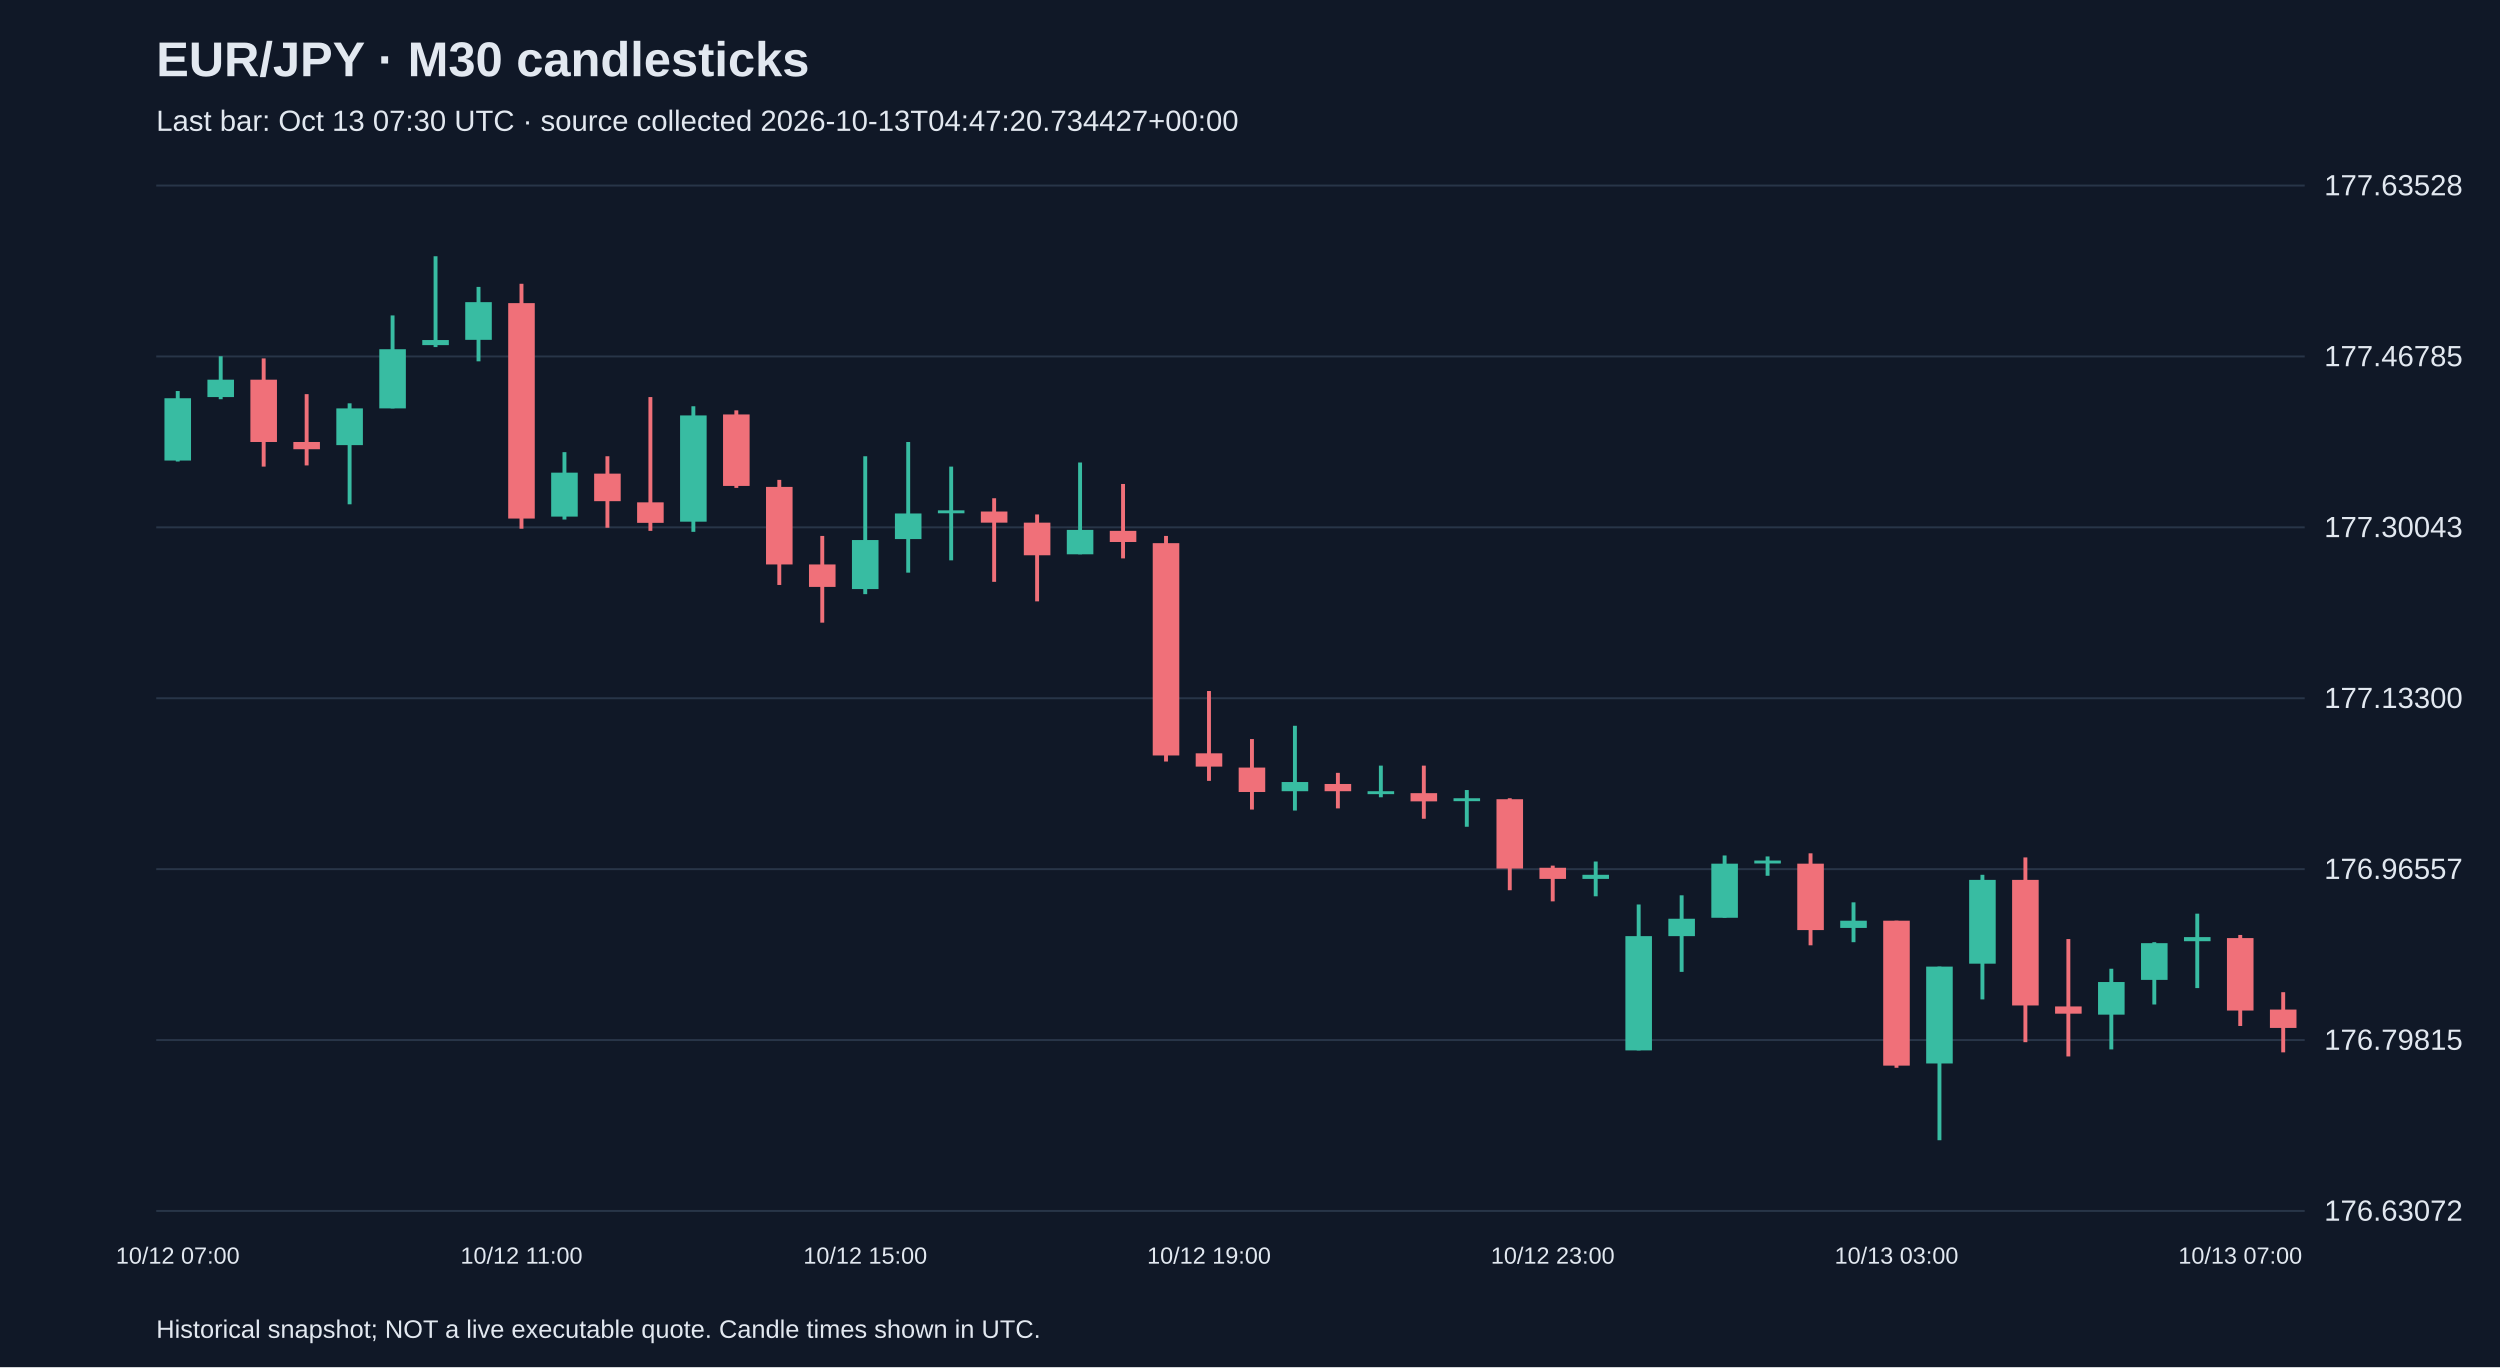
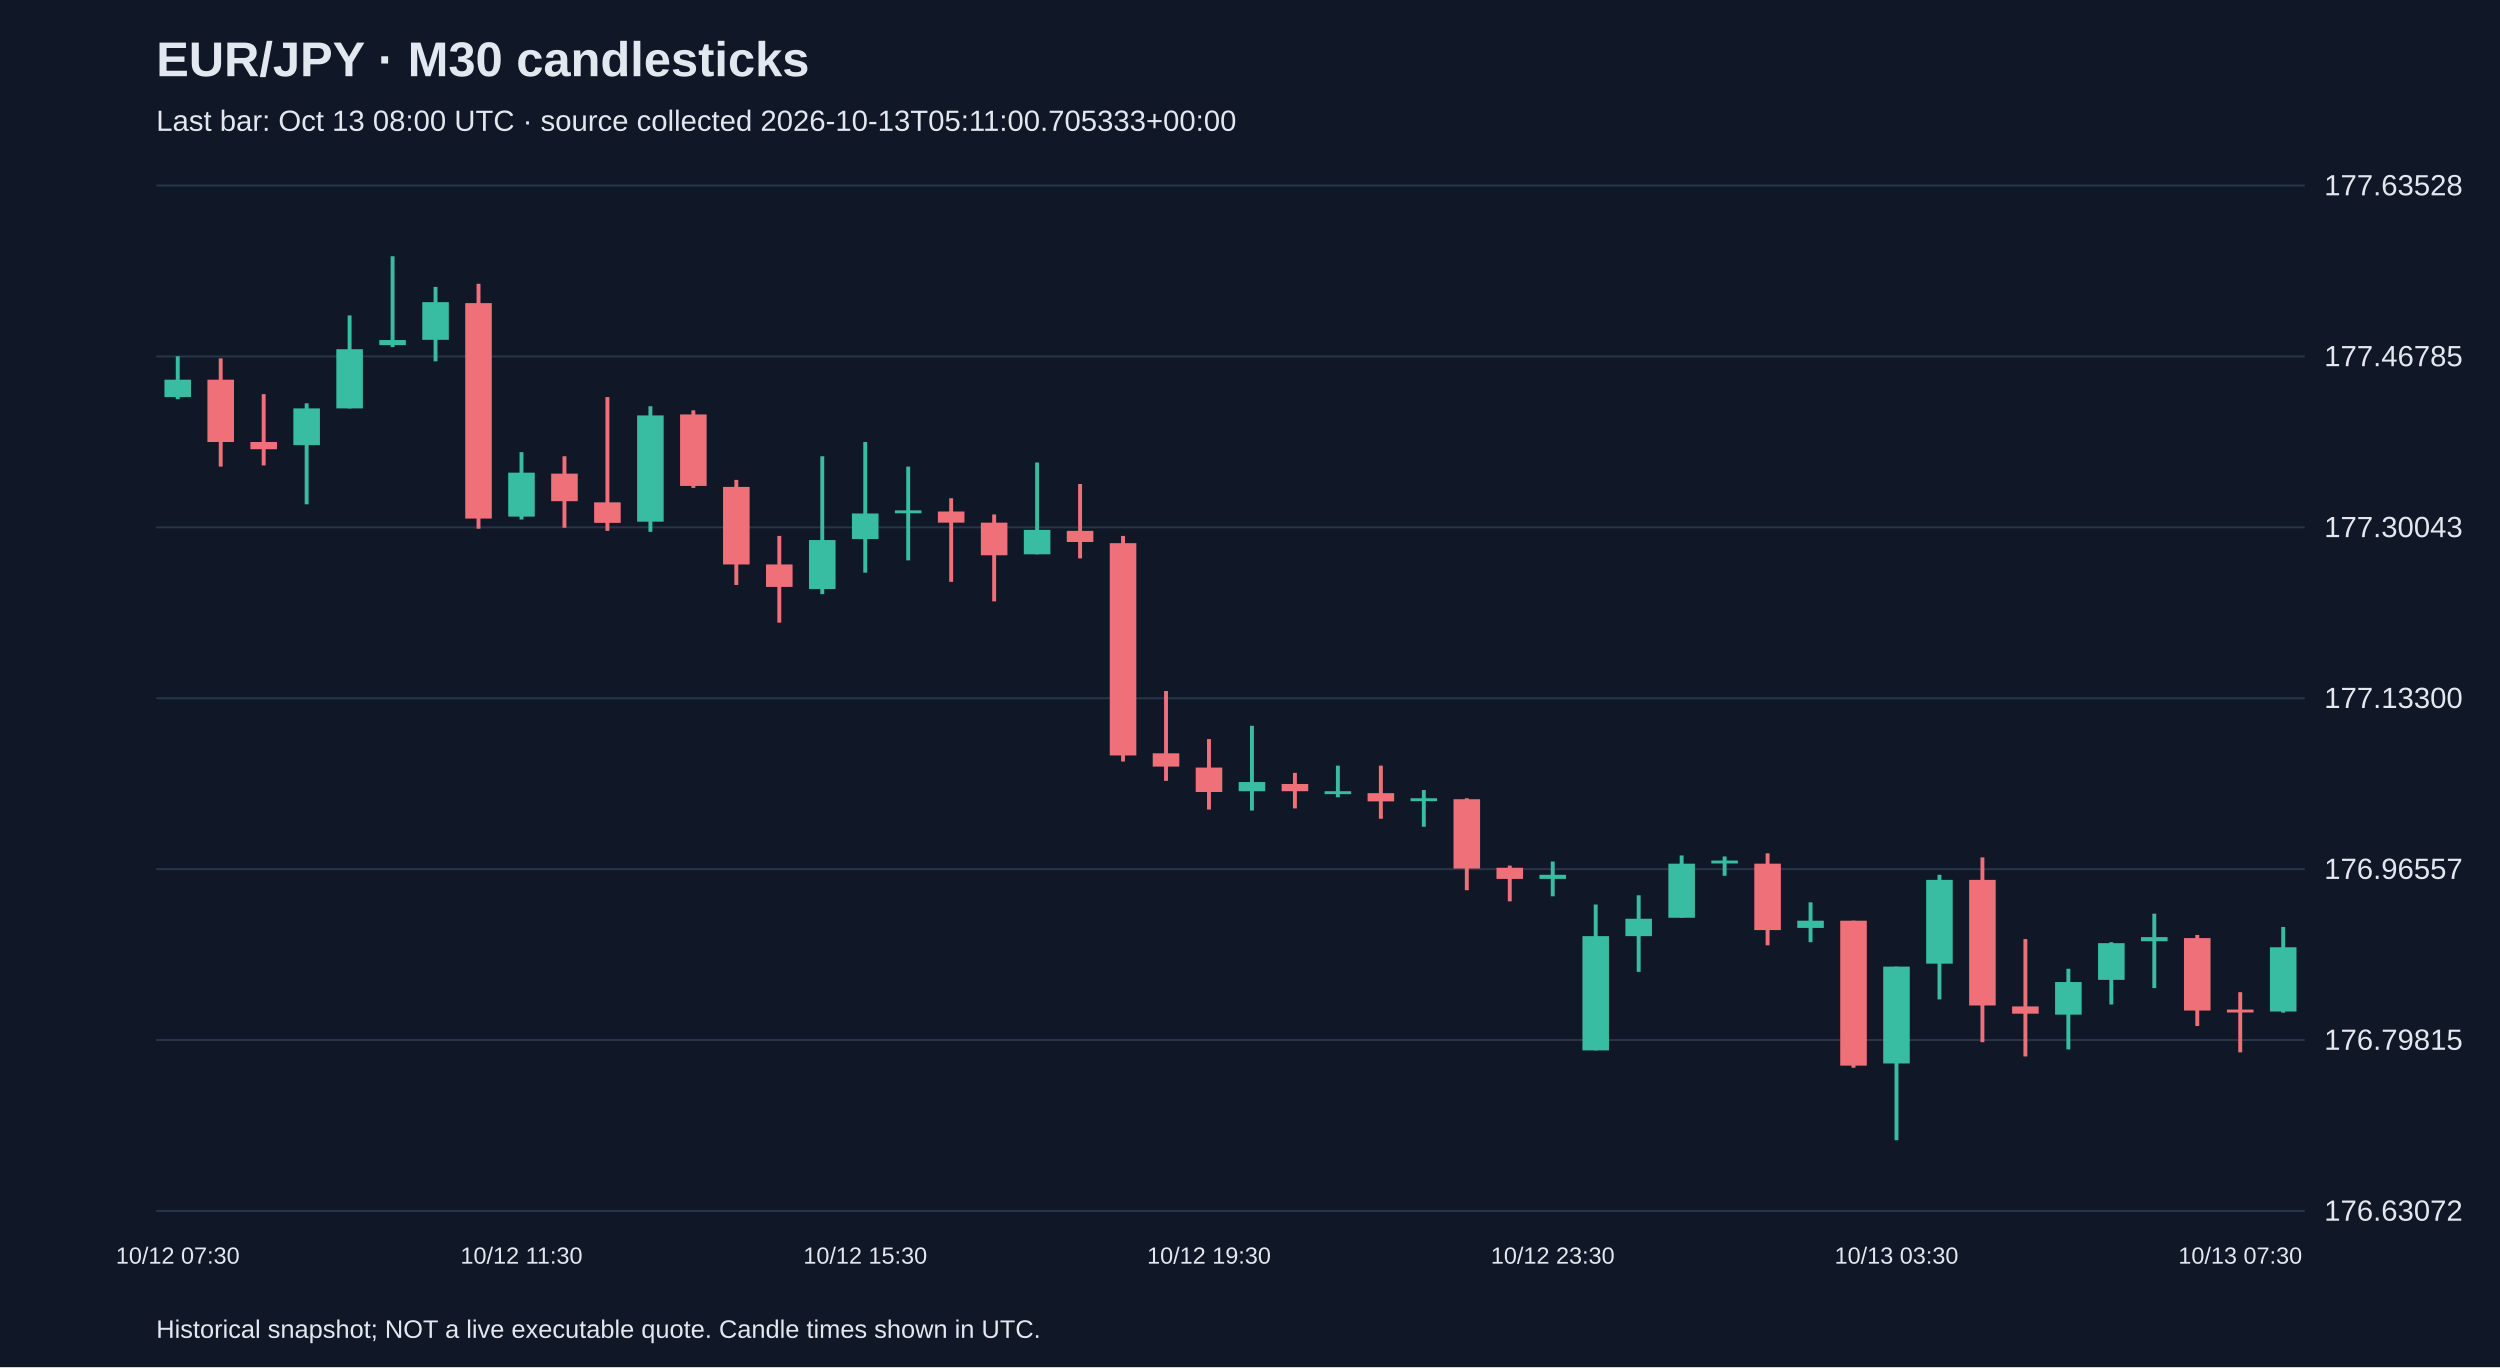
<svg xmlns="http://www.w3.org/2000/svg" viewBox="0 0 1280 700">
  <rect width="100%" height="100%" fill="#101827" />
  <style>text{font-family:Arial,sans-serif;fill:#e2e8f0}</style>
  <text x="80" y="39" font-size="25" font-weight="bold">EUR/JPY · M30 candlesticks</text>
-   <text x="80" y="67" font-size="15" fill="#a6b1c5">Last bar: Oct 13 07:30 UTC · source collected 2026-10-13T04:47:20.734427+00:00</text>
+   <text x="80" y="67" font-size="15" fill="#a6b1c5">Last bar: Oct 13 08:00 UTC · source collected 2026-10-13T05:11:00.705333+00:00</text>
  <line x1="80" y1="620.0" x2="1180" y2="620.0" stroke="#283548" />
  <text x="1190" y="625.0" font-size="15">176.63072</text>
  <line x1="80" y1="532.5" x2="1180" y2="532.5" stroke="#283548" />
  <text x="1190" y="537.5" font-size="15">176.79815</text>
  <line x1="80" y1="445.0" x2="1180" y2="445.0" stroke="#283548" />
  <text x="1190" y="450.0" font-size="15">176.96557</text>
  <line x1="80" y1="357.5" x2="1180" y2="357.5" stroke="#283548" />
  <text x="1190" y="362.5" font-size="15">177.13300</text>
  <line x1="80" y1="270.0" x2="1180" y2="270.0" stroke="#283548" />
  <text x="1190" y="275.0" font-size="15">177.30043</text>
  <line x1="80" y1="182.5" x2="1180" y2="182.5" stroke="#283548" />
  <text x="1190" y="187.5" font-size="15">177.46785</text>
  <line x1="80" y1="95.0" x2="1180" y2="95.0" stroke="#283548" />
  <text x="1190" y="100.0" font-size="15">177.63528</text>
-   <line x1="91.0" y1="200.2" x2="91.0" y2="236.3" stroke="#38bca2" stroke-width="2" />
-   <rect x="84.2" y="203.9" width="13.6" height="31.9" fill="#38bca2" />
-   <text x="91.0" y="647" text-anchor="middle" font-size="12">10/12 07:00</text>
-   <line x1="113.0" y1="182.4" x2="113.0" y2="204.4" stroke="#38bca2" stroke-width="2" />
-   <rect x="106.2" y="194.4" width="13.6" height="8.9" fill="#38bca2" />
-   <line x1="135.0" y1="183.5" x2="135.0" y2="238.9" stroke="#f07079" stroke-width="2" />
-   <rect x="128.2" y="194.4" width="13.6" height="31.9" fill="#f07079" />
-   <line x1="157.0" y1="201.8" x2="157.0" y2="238.3" stroke="#f07079" stroke-width="2" />
-   <rect x="150.2" y="226.3" width="13.6" height="3.7" fill="#f07079" />
-   <line x1="179.0" y1="206.5" x2="179.0" y2="258.2" stroke="#38bca2" stroke-width="2" />
-   <rect x="172.2" y="209.1" width="13.6" height="18.8" fill="#38bca2" />
-   <line x1="201.0" y1="161.5" x2="201.0" y2="209.1" stroke="#38bca2" stroke-width="2" />
-   <rect x="194.2" y="178.8" width="13.6" height="30.3" fill="#38bca2" />
-   <line x1="223.0" y1="131.2" x2="223.0" y2="177.7" stroke="#38bca2" stroke-width="2" />
-   <rect x="216.2" y="174.1" width="13.6" height="2.6" fill="#38bca2" />
-   <line x1="245.0" y1="146.9" x2="245.0" y2="185.0" stroke="#38bca2" stroke-width="2" />
-   <rect x="238.2" y="154.7" width="13.6" height="19.3" fill="#38bca2" />
-   <line x1="267.0" y1="145.3" x2="267.0" y2="270.7" stroke="#f07079" stroke-width="2" />
-   <rect x="260.2" y="155.2" width="13.6" height="110.3" fill="#f07079" />
-   <text x="267.0" y="647" text-anchor="middle" font-size="12">10/12 11:00</text>
-   <line x1="289.0" y1="231.5" x2="289.0" y2="266.0" stroke="#38bca2" stroke-width="2" />
-   <rect x="282.2" y="242.0" width="13.6" height="22.5" fill="#38bca2" />
-   <line x1="311.0" y1="233.6" x2="311.0" y2="270.2" stroke="#f07079" stroke-width="2" />
-   <rect x="304.2" y="242.5" width="13.6" height="14.1" fill="#f07079" />
-   <line x1="333.0" y1="203.3" x2="333.0" y2="271.8" stroke="#f07079" stroke-width="2" />
-   <rect x="326.2" y="257.2" width="13.6" height="10.5" fill="#f07079" />
-   <line x1="355.0" y1="208.0" x2="355.0" y2="272.3" stroke="#38bca2" stroke-width="2" />
-   <rect x="348.2" y="212.7" width="13.6" height="54.4" fill="#38bca2" />
-   <line x1="377.0" y1="210.1" x2="377.0" y2="249.8" stroke="#f07079" stroke-width="2" />
-   <rect x="370.2" y="212.2" width="13.6" height="36.6" fill="#f07079" />
-   <line x1="399.0" y1="245.7" x2="399.0" y2="299.5" stroke="#f07079" stroke-width="2" />
-   <rect x="392.2" y="249.3" width="13.6" height="39.7" fill="#f07079" />
-   <line x1="421.0" y1="274.4" x2="421.0" y2="318.8" stroke="#f07079" stroke-width="2" />
-   <rect x="414.2" y="289.0" width="13.6" height="11.5" fill="#f07079" />
-   <line x1="443.0" y1="233.6" x2="443.0" y2="304.2" stroke="#38bca2" stroke-width="2" />
-   <rect x="436.2" y="276.5" width="13.6" height="25.1" fill="#38bca2" />
-   <text x="443.0" y="647" text-anchor="middle" font-size="12">10/12 15:00</text>
-   <line x1="465.0" y1="226.3" x2="465.0" y2="293.2" stroke="#38bca2" stroke-width="2" />
-   <rect x="458.2" y="262.9" width="13.6" height="13.1" fill="#38bca2" />
-   <line x1="487.0" y1="238.9" x2="487.0" y2="286.9" stroke="#38bca2" stroke-width="2" />
-   <rect x="480.2" y="261.3" width="13.6" height="1.5" fill="#38bca2" />
-   <line x1="509.0" y1="255.1" x2="509.0" y2="297.9" stroke="#f07079" stroke-width="2" />
-   <rect x="502.2" y="261.9" width="13.6" height="5.7" fill="#f07079" />
-   <line x1="531.0" y1="263.4" x2="531.0" y2="307.9" stroke="#f07079" stroke-width="2" />
-   <rect x="524.2" y="267.6" width="13.6" height="16.7" fill="#f07079" />
-   <line x1="553.0" y1="236.8" x2="553.0" y2="283.8" stroke="#38bca2" stroke-width="2" />
-   <rect x="546.2" y="271.3" width="13.6" height="12.5" fill="#38bca2" />
-   <line x1="575.0" y1="247.8" x2="575.0" y2="285.9" stroke="#f07079" stroke-width="2" />
-   <rect x="568.2" y="271.8" width="13.6" height="5.7" fill="#f07079" />
-   <line x1="597.0" y1="274.4" x2="597.0" y2="389.9" stroke="#f07079" stroke-width="2" />
-   <rect x="590.2" y="278.1" width="13.6" height="108.7" fill="#f07079" />
-   <line x1="619.0" y1="353.8" x2="619.0" y2="399.8" stroke="#f07079" stroke-width="2" />
-   <rect x="612.2" y="385.7" width="13.6" height="6.8" fill="#f07079" />
-   <text x="619.0" y="647" text-anchor="middle" font-size="12">10/12 19:00</text>
-   <line x1="641.0" y1="378.4" x2="641.0" y2="414.5" stroke="#f07079" stroke-width="2" />
-   <rect x="634.2" y="393.0" width="13.6" height="12.5" fill="#f07079" />
-   <line x1="663.0" y1="371.6" x2="663.0" y2="415.0" stroke="#38bca2" stroke-width="2" />
-   <rect x="656.2" y="400.4" width="13.6" height="4.7" fill="#38bca2" />
-   <line x1="685.0" y1="395.7" x2="685.0" y2="413.9" stroke="#f07079" stroke-width="2" />
-   <rect x="678.2" y="401.4" width="13.6" height="3.7" fill="#f07079" />
-   <line x1="707.0" y1="392.0" x2="707.0" y2="408.2" stroke="#38bca2" stroke-width="2" />
-   <rect x="700.2" y="405.1" width="13.6" height="1.5" fill="#38bca2" />
-   <line x1="729.0" y1="392.0" x2="729.0" y2="419.2" stroke="#f07079" stroke-width="2" />
-   <rect x="722.2" y="406.1" width="13.6" height="4.2" fill="#f07079" />
-   <line x1="751.0" y1="404.5" x2="751.0" y2="423.3" stroke="#38bca2" stroke-width="2" />
-   <rect x="744.2" y="408.7" width="13.6" height="1.5" fill="#38bca2" />
-   <line x1="773.0" y1="408.7" x2="773.0" y2="455.8" stroke="#f07079" stroke-width="2" />
-   <rect x="766.2" y="409.2" width="13.6" height="35.5" fill="#f07079" />
-   <line x1="795.0" y1="443.2" x2="795.0" y2="461.5" stroke="#f07079" stroke-width="2" />
-   <rect x="788.2" y="444.3" width="13.6" height="5.7" fill="#f07079" />
-   <text x="795.0" y="647" text-anchor="middle" font-size="12">10/12 23:00</text>
-   <line x1="817.0" y1="441.1" x2="817.0" y2="458.9" stroke="#38bca2" stroke-width="2" />
-   <rect x="810.2" y="447.9" width="13.6" height="2.1" fill="#38bca2" />
-   <line x1="839.0" y1="463.1" x2="839.0" y2="537.8" stroke="#38bca2" stroke-width="2" />
-   <rect x="832.2" y="479.3" width="13.6" height="58.5" fill="#38bca2" />
-   <line x1="861.0" y1="458.4" x2="861.0" y2="497.6" stroke="#38bca2" stroke-width="2" />
-   <rect x="854.2" y="470.4" width="13.6" height="8.9" fill="#38bca2" />
-   <line x1="883.0" y1="438.0" x2="883.0" y2="469.9" stroke="#38bca2" stroke-width="2" />
-   <rect x="876.2" y="442.2" width="13.6" height="27.7" fill="#38bca2" />
-   <line x1="905.0" y1="438.5" x2="905.0" y2="448.4" stroke="#38bca2" stroke-width="2" />
-   <rect x="898.2" y="440.6" width="13.6" height="1.5" fill="#38bca2" />
-   <line x1="927.0" y1="436.9" x2="927.0" y2="484.0" stroke="#f07079" stroke-width="2" />
-   <rect x="920.2" y="442.2" width="13.6" height="34.0" fill="#f07079" />
-   <line x1="949.0" y1="462.0" x2="949.0" y2="482.4" stroke="#38bca2" stroke-width="2" />
-   <rect x="942.2" y="471.4" width="13.6" height="3.7" fill="#38bca2" />
-   <line x1="971.0" y1="471.4" x2="971.0" y2="546.7" stroke="#f07079" stroke-width="2" />
-   <rect x="964.2" y="471.4" width="13.6" height="74.2" fill="#f07079" />
-   <text x="971.0" y="647" text-anchor="middle" font-size="12">10/13 03:00</text>
-   <line x1="993.0" y1="494.9" x2="993.0" y2="583.8" stroke="#38bca2" stroke-width="2" />
-   <rect x="986.2" y="494.9" width="13.6" height="49.6" fill="#38bca2" />
-   <line x1="1015.0" y1="447.9" x2="1015.0" y2="511.7" stroke="#38bca2" stroke-width="2" />
-   <rect x="1008.2" y="450.5" width="13.6" height="42.9" fill="#38bca2" />
-   <line x1="1037.0" y1="439.0" x2="1037.0" y2="533.6" stroke="#f07079" stroke-width="2" />
-   <rect x="1030.2" y="450.5" width="13.6" height="64.3" fill="#f07079" />
-   <line x1="1059.0" y1="480.8" x2="1059.0" y2="540.9" stroke="#f07079" stroke-width="2" />
-   <rect x="1052.2" y="515.3" width="13.6" height="3.7" fill="#f07079" />
-   <line x1="1081.0" y1="496.0" x2="1081.0" y2="537.3" stroke="#38bca2" stroke-width="2" />
-   <rect x="1074.2" y="502.8" width="13.6" height="16.7" fill="#38bca2" />
-   <line x1="1103.0" y1="482.4" x2="1103.0" y2="514.3" stroke="#38bca2" stroke-width="2" />
-   <rect x="1096.2" y="482.9" width="13.6" height="18.8" fill="#38bca2" />
-   <line x1="1125.0" y1="467.8" x2="1125.0" y2="505.9" stroke="#38bca2" stroke-width="2" />
-   <rect x="1118.2" y="479.8" width="13.6" height="2.1" fill="#38bca2" />
-   <line x1="1147.0" y1="478.7" x2="1147.0" y2="525.3" stroke="#f07079" stroke-width="2" />
-   <rect x="1140.2" y="480.3" width="13.6" height="37.1" fill="#f07079" />
-   <text x="1147.0" y="647" text-anchor="middle" font-size="12">10/13 07:00</text>
-   <line x1="1169.0" y1="508.0" x2="1169.0" y2="538.8" stroke="#f07079" stroke-width="2" />
-   <rect x="1162.2" y="516.9" width="13.6" height="9.4" fill="#f07079" />
+   <line x1="91.0" y1="182.4" x2="91.0" y2="204.4" stroke="#38bca2" stroke-width="2" />
+   <rect x="84.2" y="194.4" width="13.6" height="8.9" fill="#38bca2" />
+   <text x="91.0" y="647" text-anchor="middle" font-size="12">10/12 07:30</text>
+   <line x1="113.0" y1="183.5" x2="113.0" y2="238.9" stroke="#f07079" stroke-width="2" />
+   <rect x="106.2" y="194.4" width="13.6" height="31.9" fill="#f07079" />
+   <line x1="135.0" y1="201.8" x2="135.0" y2="238.3" stroke="#f07079" stroke-width="2" />
+   <rect x="128.2" y="226.3" width="13.6" height="3.7" fill="#f07079" />
+   <line x1="157.0" y1="206.5" x2="157.0" y2="258.2" stroke="#38bca2" stroke-width="2" />
+   <rect x="150.2" y="209.1" width="13.6" height="18.8" fill="#38bca2" />
+   <line x1="179.0" y1="161.5" x2="179.0" y2="209.1" stroke="#38bca2" stroke-width="2" />
+   <rect x="172.2" y="178.8" width="13.6" height="30.3" fill="#38bca2" />
+   <line x1="201.0" y1="131.2" x2="201.0" y2="177.7" stroke="#38bca2" stroke-width="2" />
+   <rect x="194.2" y="174.1" width="13.6" height="2.6" fill="#38bca2" />
+   <line x1="223.0" y1="146.9" x2="223.0" y2="185.0" stroke="#38bca2" stroke-width="2" />
+   <rect x="216.2" y="154.7" width="13.6" height="19.3" fill="#38bca2" />
+   <line x1="245.0" y1="145.3" x2="245.0" y2="270.7" stroke="#f07079" stroke-width="2" />
+   <rect x="238.2" y="155.2" width="13.6" height="110.3" fill="#f07079" />
+   <line x1="267.0" y1="231.5" x2="267.0" y2="266.0" stroke="#38bca2" stroke-width="2" />
+   <rect x="260.2" y="242.0" width="13.6" height="22.5" fill="#38bca2" />
+   <text x="267.0" y="647" text-anchor="middle" font-size="12">10/12 11:30</text>
+   <line x1="289.0" y1="233.6" x2="289.0" y2="270.2" stroke="#f07079" stroke-width="2" />
+   <rect x="282.2" y="242.5" width="13.6" height="14.1" fill="#f07079" />
+   <line x1="311.0" y1="203.3" x2="311.0" y2="271.8" stroke="#f07079" stroke-width="2" />
+   <rect x="304.2" y="257.2" width="13.6" height="10.5" fill="#f07079" />
+   <line x1="333.0" y1="208.0" x2="333.0" y2="272.3" stroke="#38bca2" stroke-width="2" />
+   <rect x="326.2" y="212.7" width="13.6" height="54.4" fill="#38bca2" />
+   <line x1="355.0" y1="210.1" x2="355.0" y2="249.8" stroke="#f07079" stroke-width="2" />
+   <rect x="348.2" y="212.2" width="13.6" height="36.6" fill="#f07079" />
+   <line x1="377.0" y1="245.7" x2="377.0" y2="299.5" stroke="#f07079" stroke-width="2" />
+   <rect x="370.2" y="249.3" width="13.6" height="39.7" fill="#f07079" />
+   <line x1="399.0" y1="274.4" x2="399.0" y2="318.8" stroke="#f07079" stroke-width="2" />
+   <rect x="392.2" y="289.0" width="13.6" height="11.5" fill="#f07079" />
+   <line x1="421.0" y1="233.6" x2="421.0" y2="304.2" stroke="#38bca2" stroke-width="2" />
+   <rect x="414.2" y="276.5" width="13.6" height="25.1" fill="#38bca2" />
+   <line x1="443.0" y1="226.3" x2="443.0" y2="293.2" stroke="#38bca2" stroke-width="2" />
+   <rect x="436.2" y="262.9" width="13.6" height="13.1" fill="#38bca2" />
+   <text x="443.0" y="647" text-anchor="middle" font-size="12">10/12 15:30</text>
+   <line x1="465.0" y1="238.9" x2="465.0" y2="286.9" stroke="#38bca2" stroke-width="2" />
+   <rect x="458.2" y="261.3" width="13.6" height="1.5" fill="#38bca2" />
+   <line x1="487.0" y1="255.1" x2="487.0" y2="297.9" stroke="#f07079" stroke-width="2" />
+   <rect x="480.2" y="261.9" width="13.6" height="5.7" fill="#f07079" />
+   <line x1="509.0" y1="263.4" x2="509.0" y2="307.9" stroke="#f07079" stroke-width="2" />
+   <rect x="502.2" y="267.6" width="13.6" height="16.7" fill="#f07079" />
+   <line x1="531.0" y1="236.8" x2="531.0" y2="283.8" stroke="#38bca2" stroke-width="2" />
+   <rect x="524.2" y="271.3" width="13.6" height="12.5" fill="#38bca2" />
+   <line x1="553.0" y1="247.8" x2="553.0" y2="285.9" stroke="#f07079" stroke-width="2" />
+   <rect x="546.2" y="271.8" width="13.6" height="5.7" fill="#f07079" />
+   <line x1="575.0" y1="274.4" x2="575.0" y2="389.9" stroke="#f07079" stroke-width="2" />
+   <rect x="568.2" y="278.1" width="13.6" height="108.7" fill="#f07079" />
+   <line x1="597.0" y1="353.8" x2="597.0" y2="399.8" stroke="#f07079" stroke-width="2" />
+   <rect x="590.2" y="385.7" width="13.6" height="6.8" fill="#f07079" />
+   <line x1="619.0" y1="378.4" x2="619.0" y2="414.5" stroke="#f07079" stroke-width="2" />
+   <rect x="612.2" y="393.0" width="13.6" height="12.5" fill="#f07079" />
+   <text x="619.0" y="647" text-anchor="middle" font-size="12">10/12 19:30</text>
+   <line x1="641.0" y1="371.6" x2="641.0" y2="415.0" stroke="#38bca2" stroke-width="2" />
+   <rect x="634.2" y="400.4" width="13.6" height="4.7" fill="#38bca2" />
+   <line x1="663.0" y1="395.7" x2="663.0" y2="413.9" stroke="#f07079" stroke-width="2" />
+   <rect x="656.2" y="401.4" width="13.6" height="3.7" fill="#f07079" />
+   <line x1="685.0" y1="392.0" x2="685.0" y2="408.2" stroke="#38bca2" stroke-width="2" />
+   <rect x="678.2" y="405.1" width="13.6" height="1.5" fill="#38bca2" />
+   <line x1="707.0" y1="392.0" x2="707.0" y2="419.2" stroke="#f07079" stroke-width="2" />
+   <rect x="700.2" y="406.1" width="13.6" height="4.2" fill="#f07079" />
+   <line x1="729.0" y1="404.5" x2="729.0" y2="423.3" stroke="#38bca2" stroke-width="2" />
+   <rect x="722.2" y="408.7" width="13.6" height="1.5" fill="#38bca2" />
+   <line x1="751.0" y1="408.7" x2="751.0" y2="455.8" stroke="#f07079" stroke-width="2" />
+   <rect x="744.2" y="409.2" width="13.6" height="35.5" fill="#f07079" />
+   <line x1="773.0" y1="443.2" x2="773.0" y2="461.5" stroke="#f07079" stroke-width="2" />
+   <rect x="766.2" y="444.3" width="13.6" height="5.7" fill="#f07079" />
+   <line x1="795.0" y1="441.1" x2="795.0" y2="458.9" stroke="#38bca2" stroke-width="2" />
+   <rect x="788.2" y="447.9" width="13.6" height="2.1" fill="#38bca2" />
+   <text x="795.0" y="647" text-anchor="middle" font-size="12">10/12 23:30</text>
+   <line x1="817.0" y1="463.1" x2="817.0" y2="537.8" stroke="#38bca2" stroke-width="2" />
+   <rect x="810.2" y="479.3" width="13.6" height="58.5" fill="#38bca2" />
+   <line x1="839.0" y1="458.4" x2="839.0" y2="497.6" stroke="#38bca2" stroke-width="2" />
+   <rect x="832.2" y="470.4" width="13.6" height="8.9" fill="#38bca2" />
+   <line x1="861.0" y1="438.0" x2="861.0" y2="469.9" stroke="#38bca2" stroke-width="2" />
+   <rect x="854.2" y="442.2" width="13.6" height="27.7" fill="#38bca2" />
+   <line x1="883.0" y1="438.5" x2="883.0" y2="448.4" stroke="#38bca2" stroke-width="2" />
+   <rect x="876.2" y="440.6" width="13.6" height="1.5" fill="#38bca2" />
+   <line x1="905.0" y1="436.9" x2="905.0" y2="484.0" stroke="#f07079" stroke-width="2" />
+   <rect x="898.2" y="442.2" width="13.6" height="34.0" fill="#f07079" />
+   <line x1="927.0" y1="462.0" x2="927.0" y2="482.4" stroke="#38bca2" stroke-width="2" />
+   <rect x="920.2" y="471.4" width="13.6" height="3.7" fill="#38bca2" />
+   <line x1="949.0" y1="471.4" x2="949.0" y2="546.7" stroke="#f07079" stroke-width="2" />
+   <rect x="942.2" y="471.4" width="13.6" height="74.2" fill="#f07079" />
+   <line x1="971.0" y1="494.9" x2="971.0" y2="583.8" stroke="#38bca2" stroke-width="2" />
+   <rect x="964.2" y="494.9" width="13.6" height="49.6" fill="#38bca2" />
+   <text x="971.0" y="647" text-anchor="middle" font-size="12">10/13 03:30</text>
+   <line x1="993.0" y1="447.9" x2="993.0" y2="511.7" stroke="#38bca2" stroke-width="2" />
+   <rect x="986.2" y="450.5" width="13.6" height="42.9" fill="#38bca2" />
+   <line x1="1015.0" y1="439.0" x2="1015.0" y2="533.6" stroke="#f07079" stroke-width="2" />
+   <rect x="1008.2" y="450.5" width="13.6" height="64.3" fill="#f07079" />
+   <line x1="1037.0" y1="480.8" x2="1037.0" y2="540.9" stroke="#f07079" stroke-width="2" />
+   <rect x="1030.2" y="515.3" width="13.6" height="3.7" fill="#f07079" />
+   <line x1="1059.0" y1="496.0" x2="1059.0" y2="537.3" stroke="#38bca2" stroke-width="2" />
+   <rect x="1052.2" y="502.8" width="13.6" height="16.7" fill="#38bca2" />
+   <line x1="1081.0" y1="482.4" x2="1081.0" y2="514.3" stroke="#38bca2" stroke-width="2" />
+   <rect x="1074.2" y="482.9" width="13.6" height="18.8" fill="#38bca2" />
+   <line x1="1103.0" y1="467.8" x2="1103.0" y2="505.9" stroke="#38bca2" stroke-width="2" />
+   <rect x="1096.2" y="479.8" width="13.6" height="2.1" fill="#38bca2" />
+   <line x1="1125.0" y1="478.7" x2="1125.0" y2="525.3" stroke="#f07079" stroke-width="2" />
+   <rect x="1118.2" y="480.3" width="13.6" height="37.1" fill="#f07079" />
+   <line x1="1147.0" y1="508.0" x2="1147.0" y2="538.8" stroke="#f07079" stroke-width="2" />
+   <rect x="1140.2" y="516.9" width="13.6" height="1.5" fill="#f07079" />
+   <text x="1147.0" y="647" text-anchor="middle" font-size="12">10/13 07:30</text>
+   <line x1="1169.0" y1="474.6" x2="1169.0" y2="518.5" stroke="#38bca2" stroke-width="2" />
+   <rect x="1162.2" y="485.0" width="13.6" height="32.9" fill="#38bca2" />
  <text x="80" y="685" font-size="13">Historical snapshot; NOT a live executable quote. Candle times shown in UTC.</text>
</svg>
